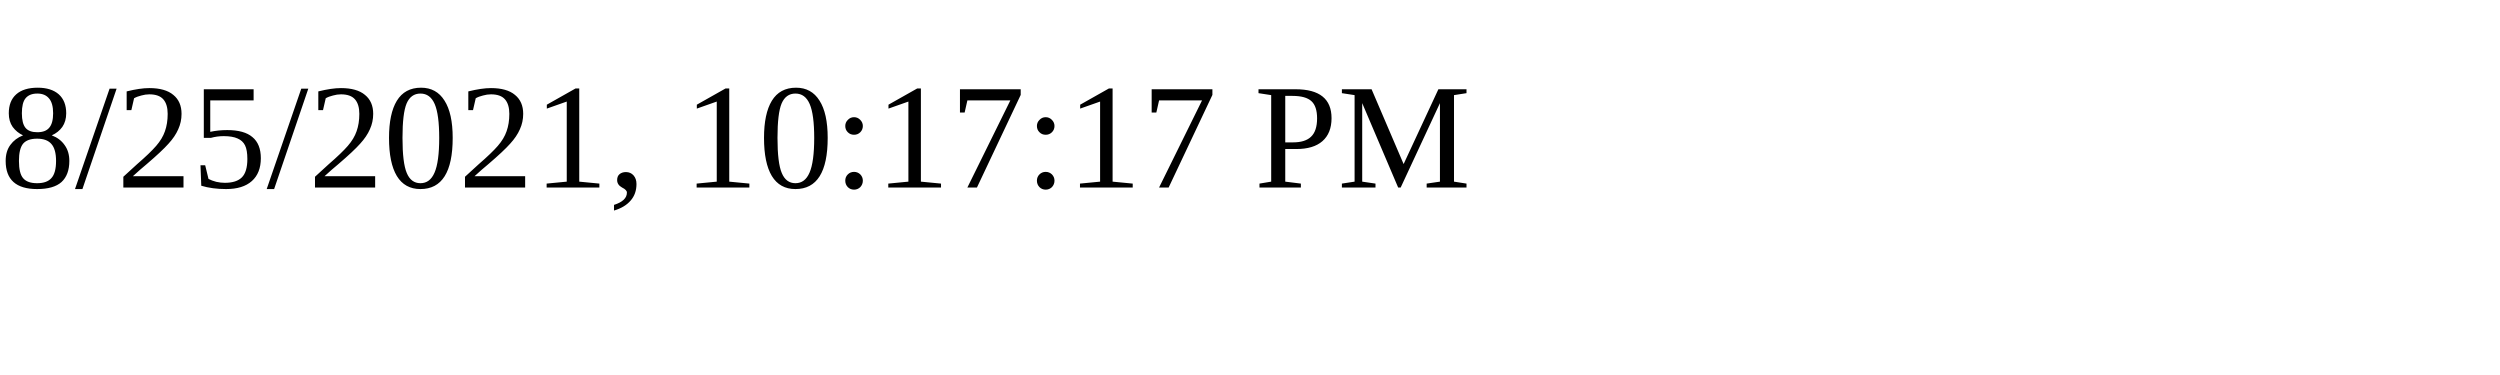
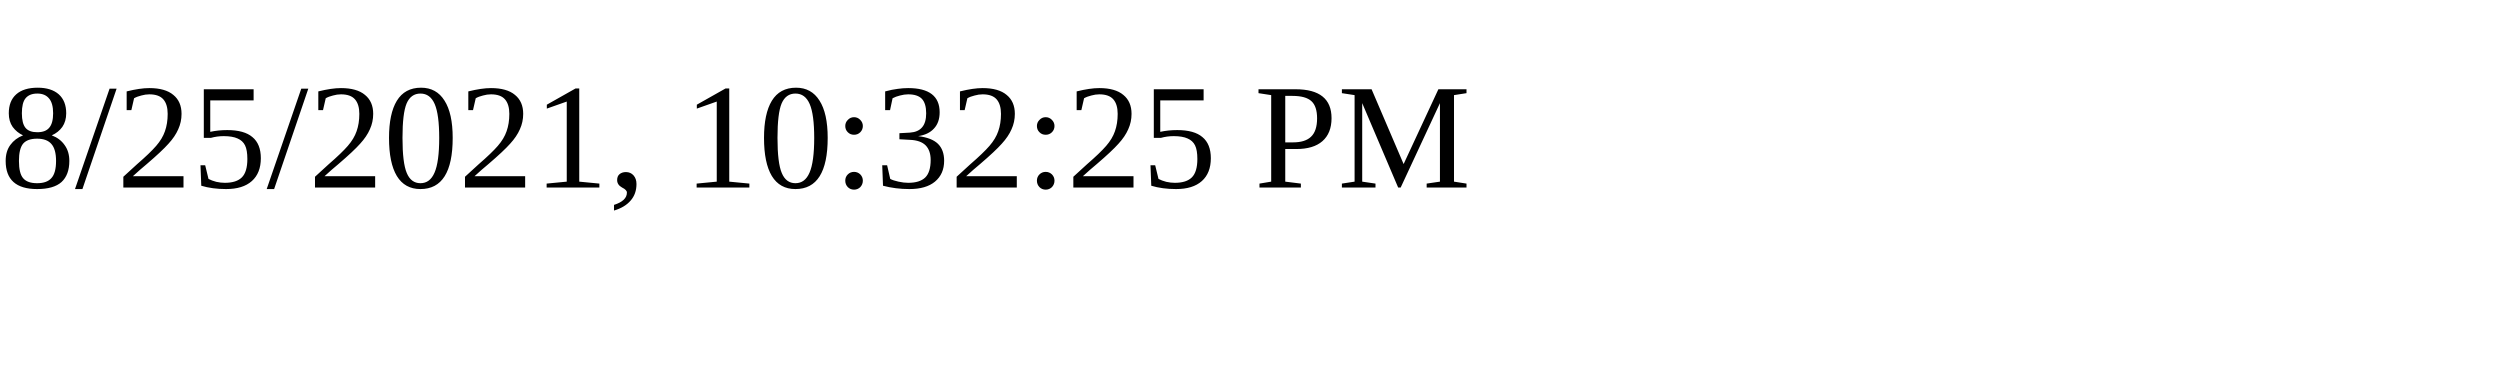
<svg xmlns="http://www.w3.org/2000/svg" height="30" width="200">
-   <text x="0" y="15">8/25/2021, 10:17:17 PM</text>
+   <text x="0" y="15">8/25/2021, 10:32:25 PM</text>
</svg>
